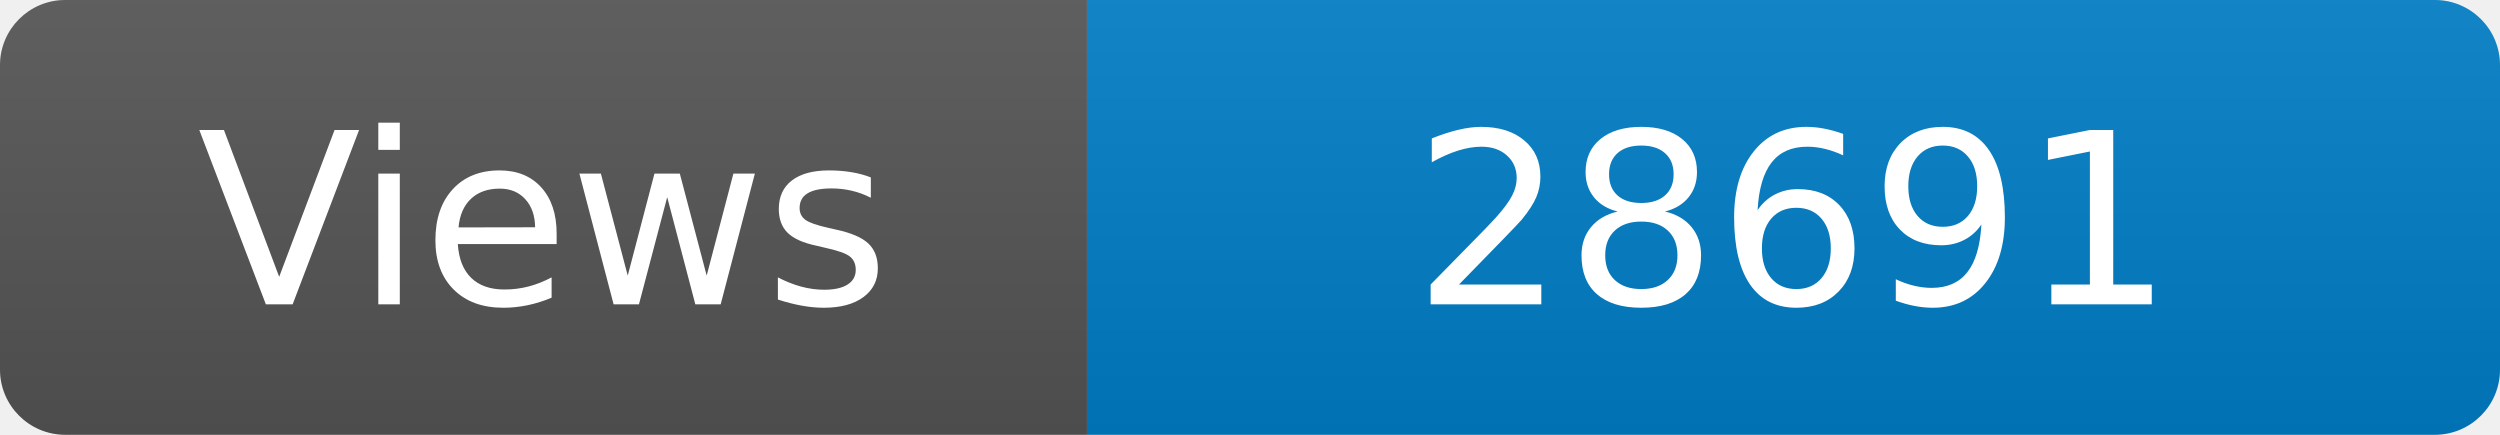
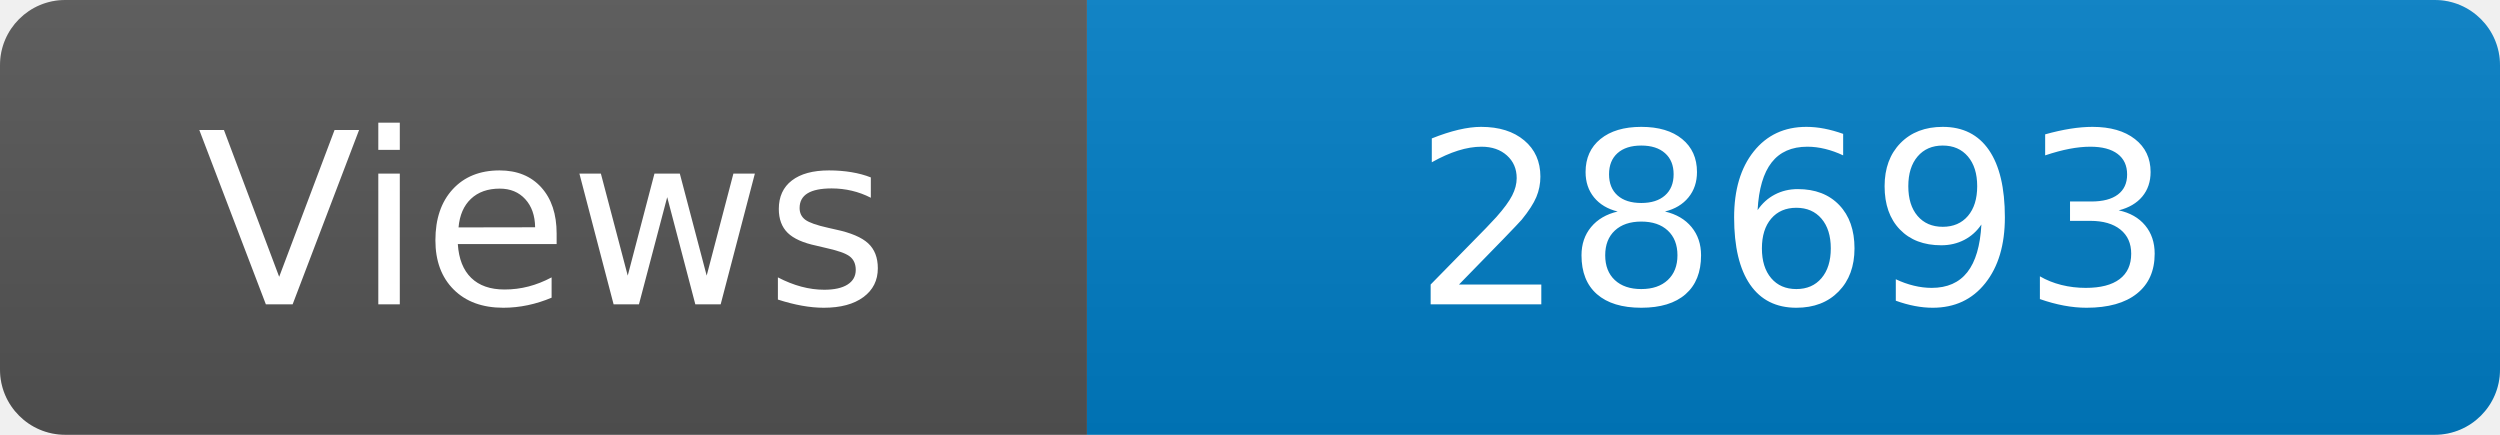
<svg xmlns="http://www.w3.org/2000/svg" width="115" height="20" role="img" aria-label="Maintained?: yes">
  <linearGradient id="s" x2="0" y2="100%">
    <stop offset="0" stop-color="#bbb" stop-opacity=".1" />
    <stop offset="1" stop-opacity=".1" />
  </linearGradient>
  <clipPath id="r">
    <rect width="115" height="20" rx="3" fill="#fff" />
  </clipPath>
  <g clip-path="url(#r)">
    <rect width="50" height="20" fill="#555" />
    <rect x="50" width="160" height="20" fill="#007ec6" />
    <rect width="115" height="20" fill="url(#s)" />
  </g>
  <g fill="#fff" text-anchor="middle" font-family="Verdana,Geneva,DejaVu Sans,sans-serif" font-size="110">
    <text x="250" y="140" transform="scale(.1)" fill="#fff">Views</text>
-     <text x="825" y="140" transform="scale(.1)" fill="#fff">28691</text>
+     <text x="825" y="140" transform="scale(.1)" fill="#fff">28693</text>
  </g>
</svg>
